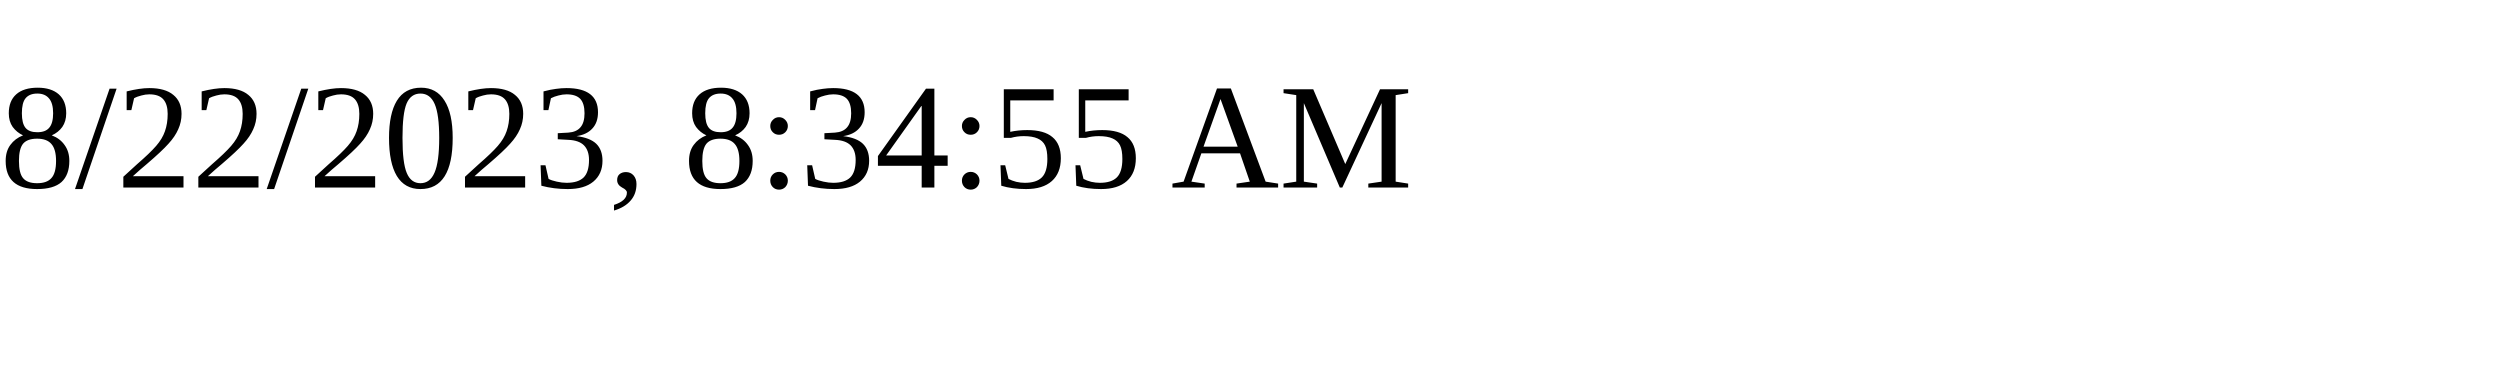
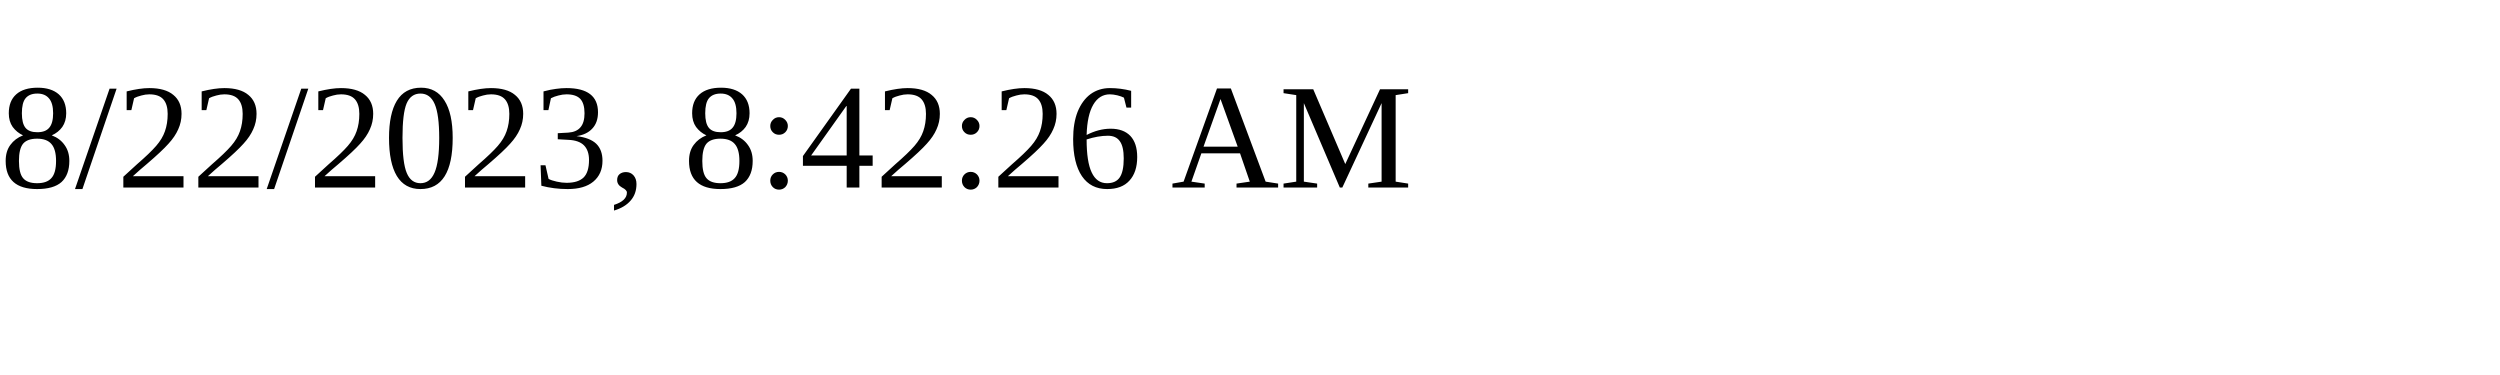
<svg xmlns="http://www.w3.org/2000/svg" height="30" width="200">
-   <text x="0" y="15">8/22/2023, 8:34:55 AM</text>
+   <text x="0" y="15">8/22/2023, 8:42:26 AM</text>
</svg>
